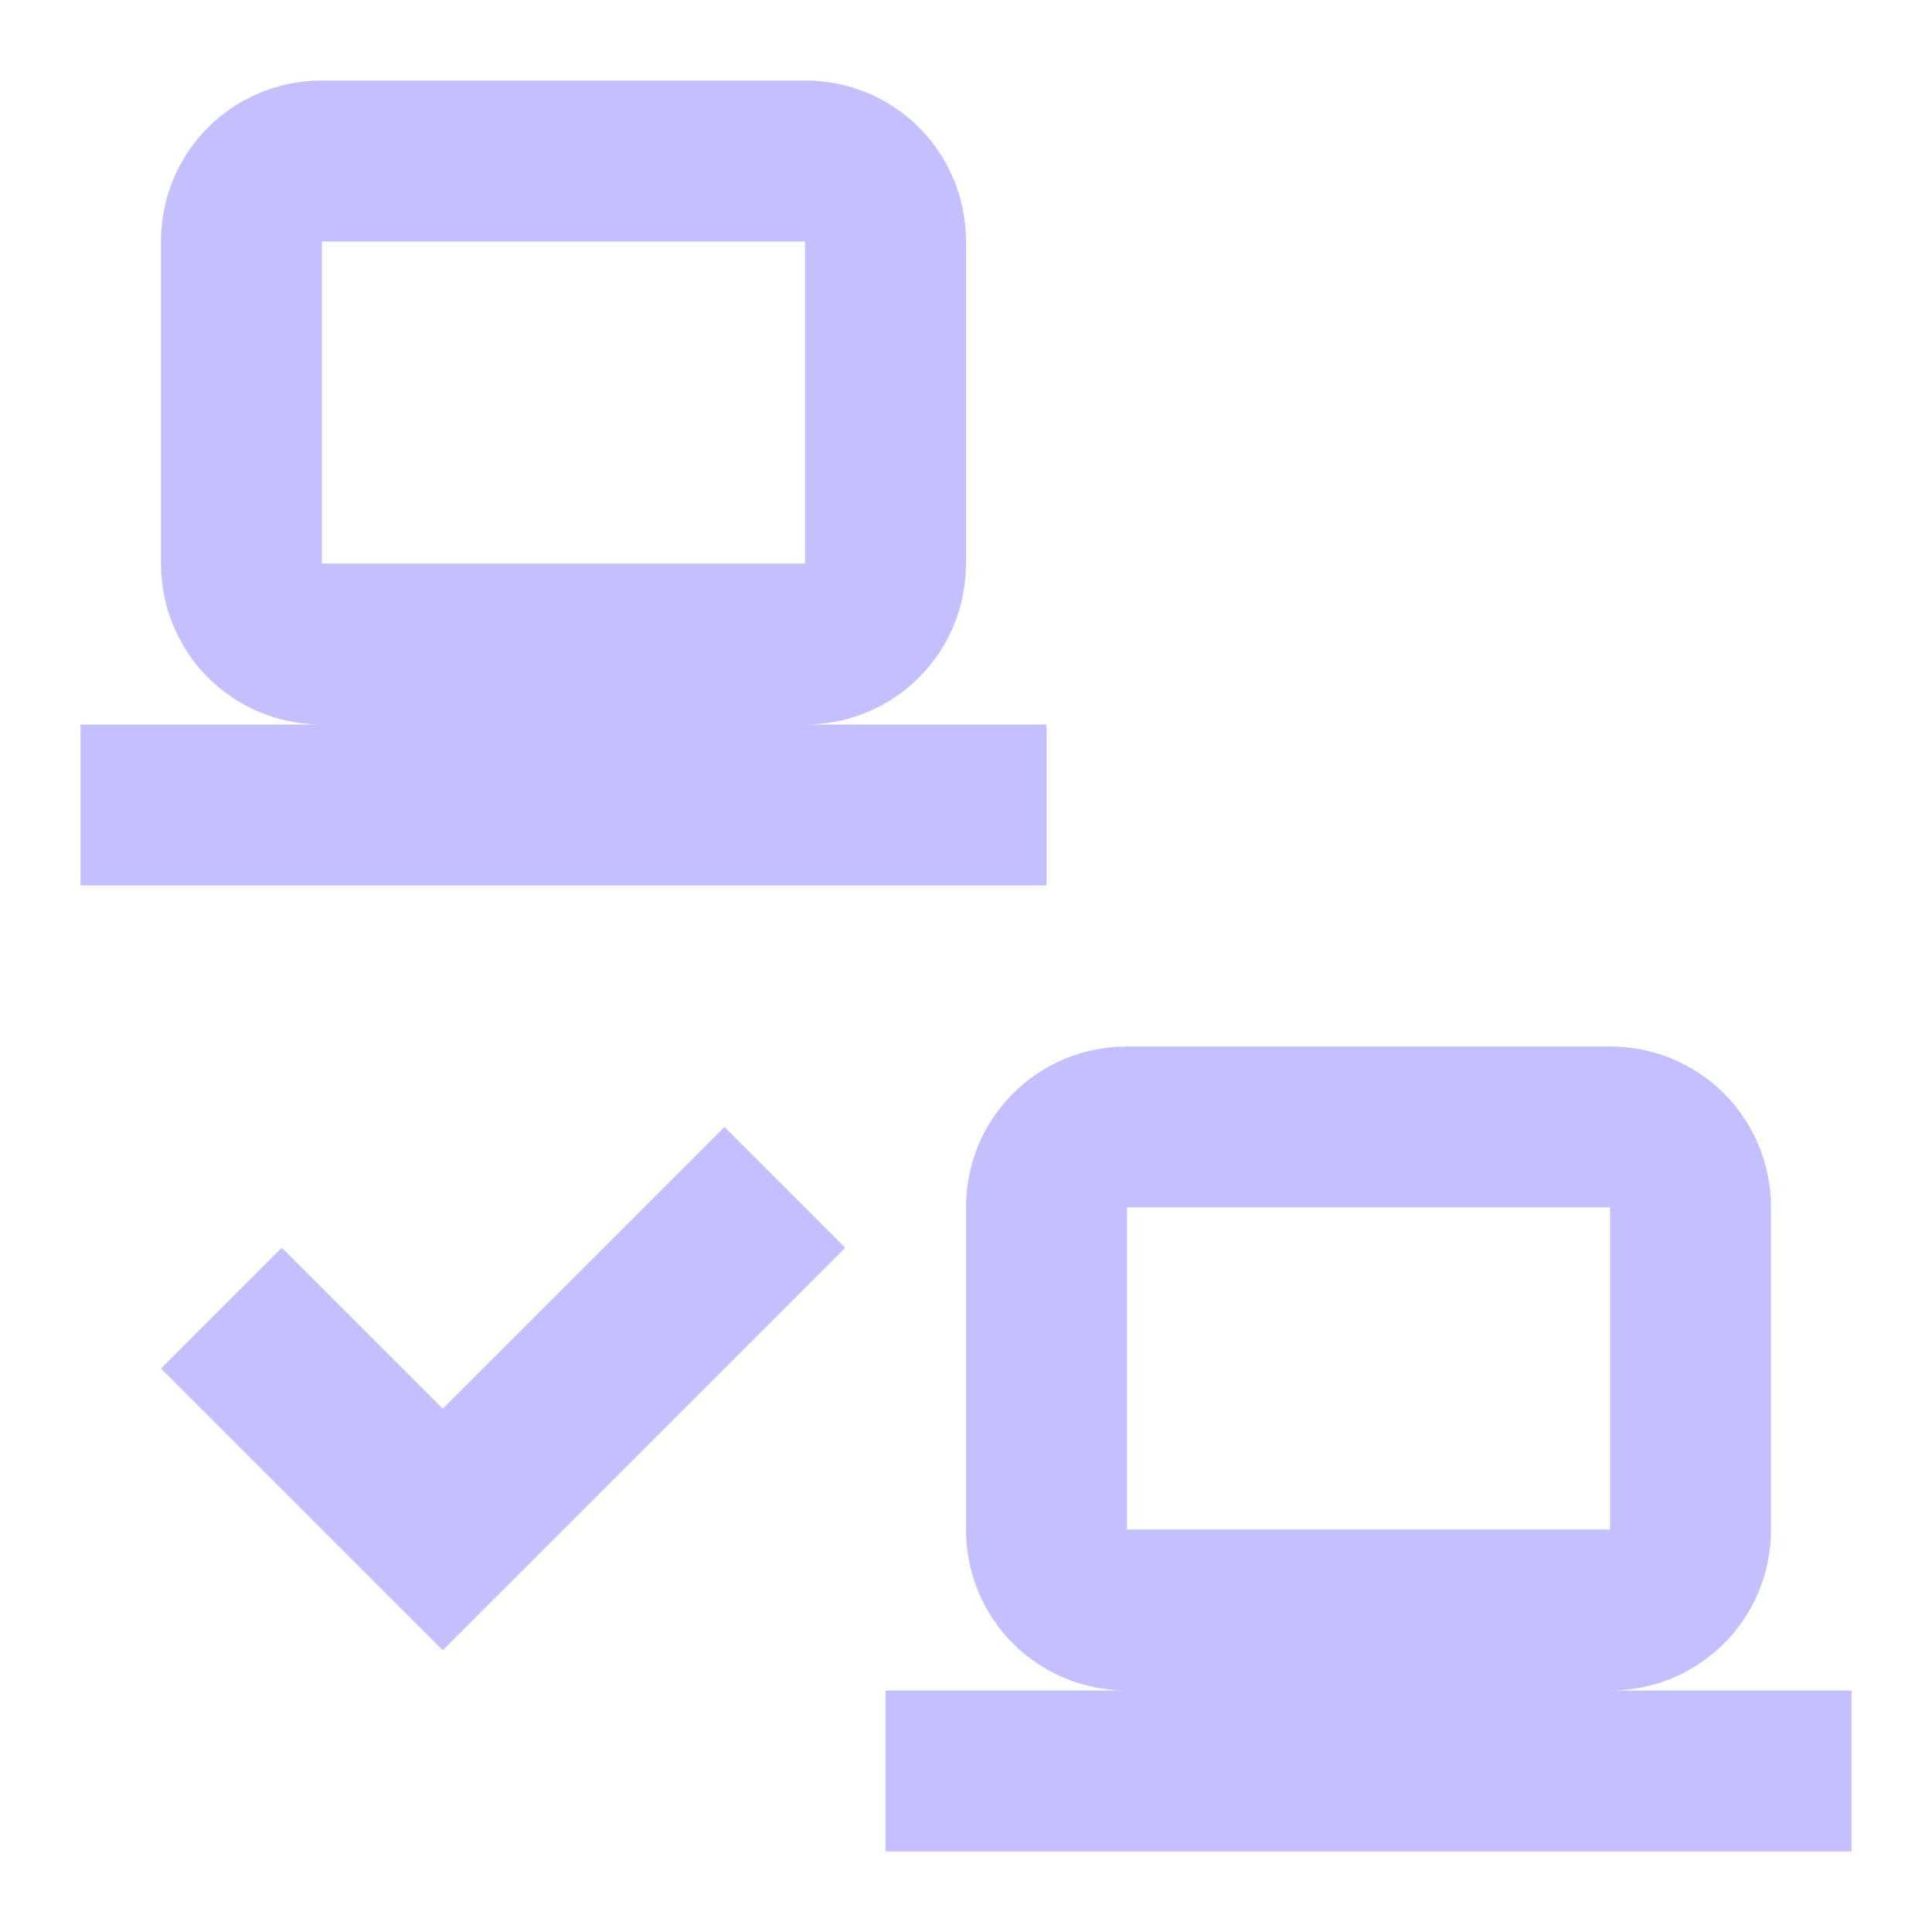
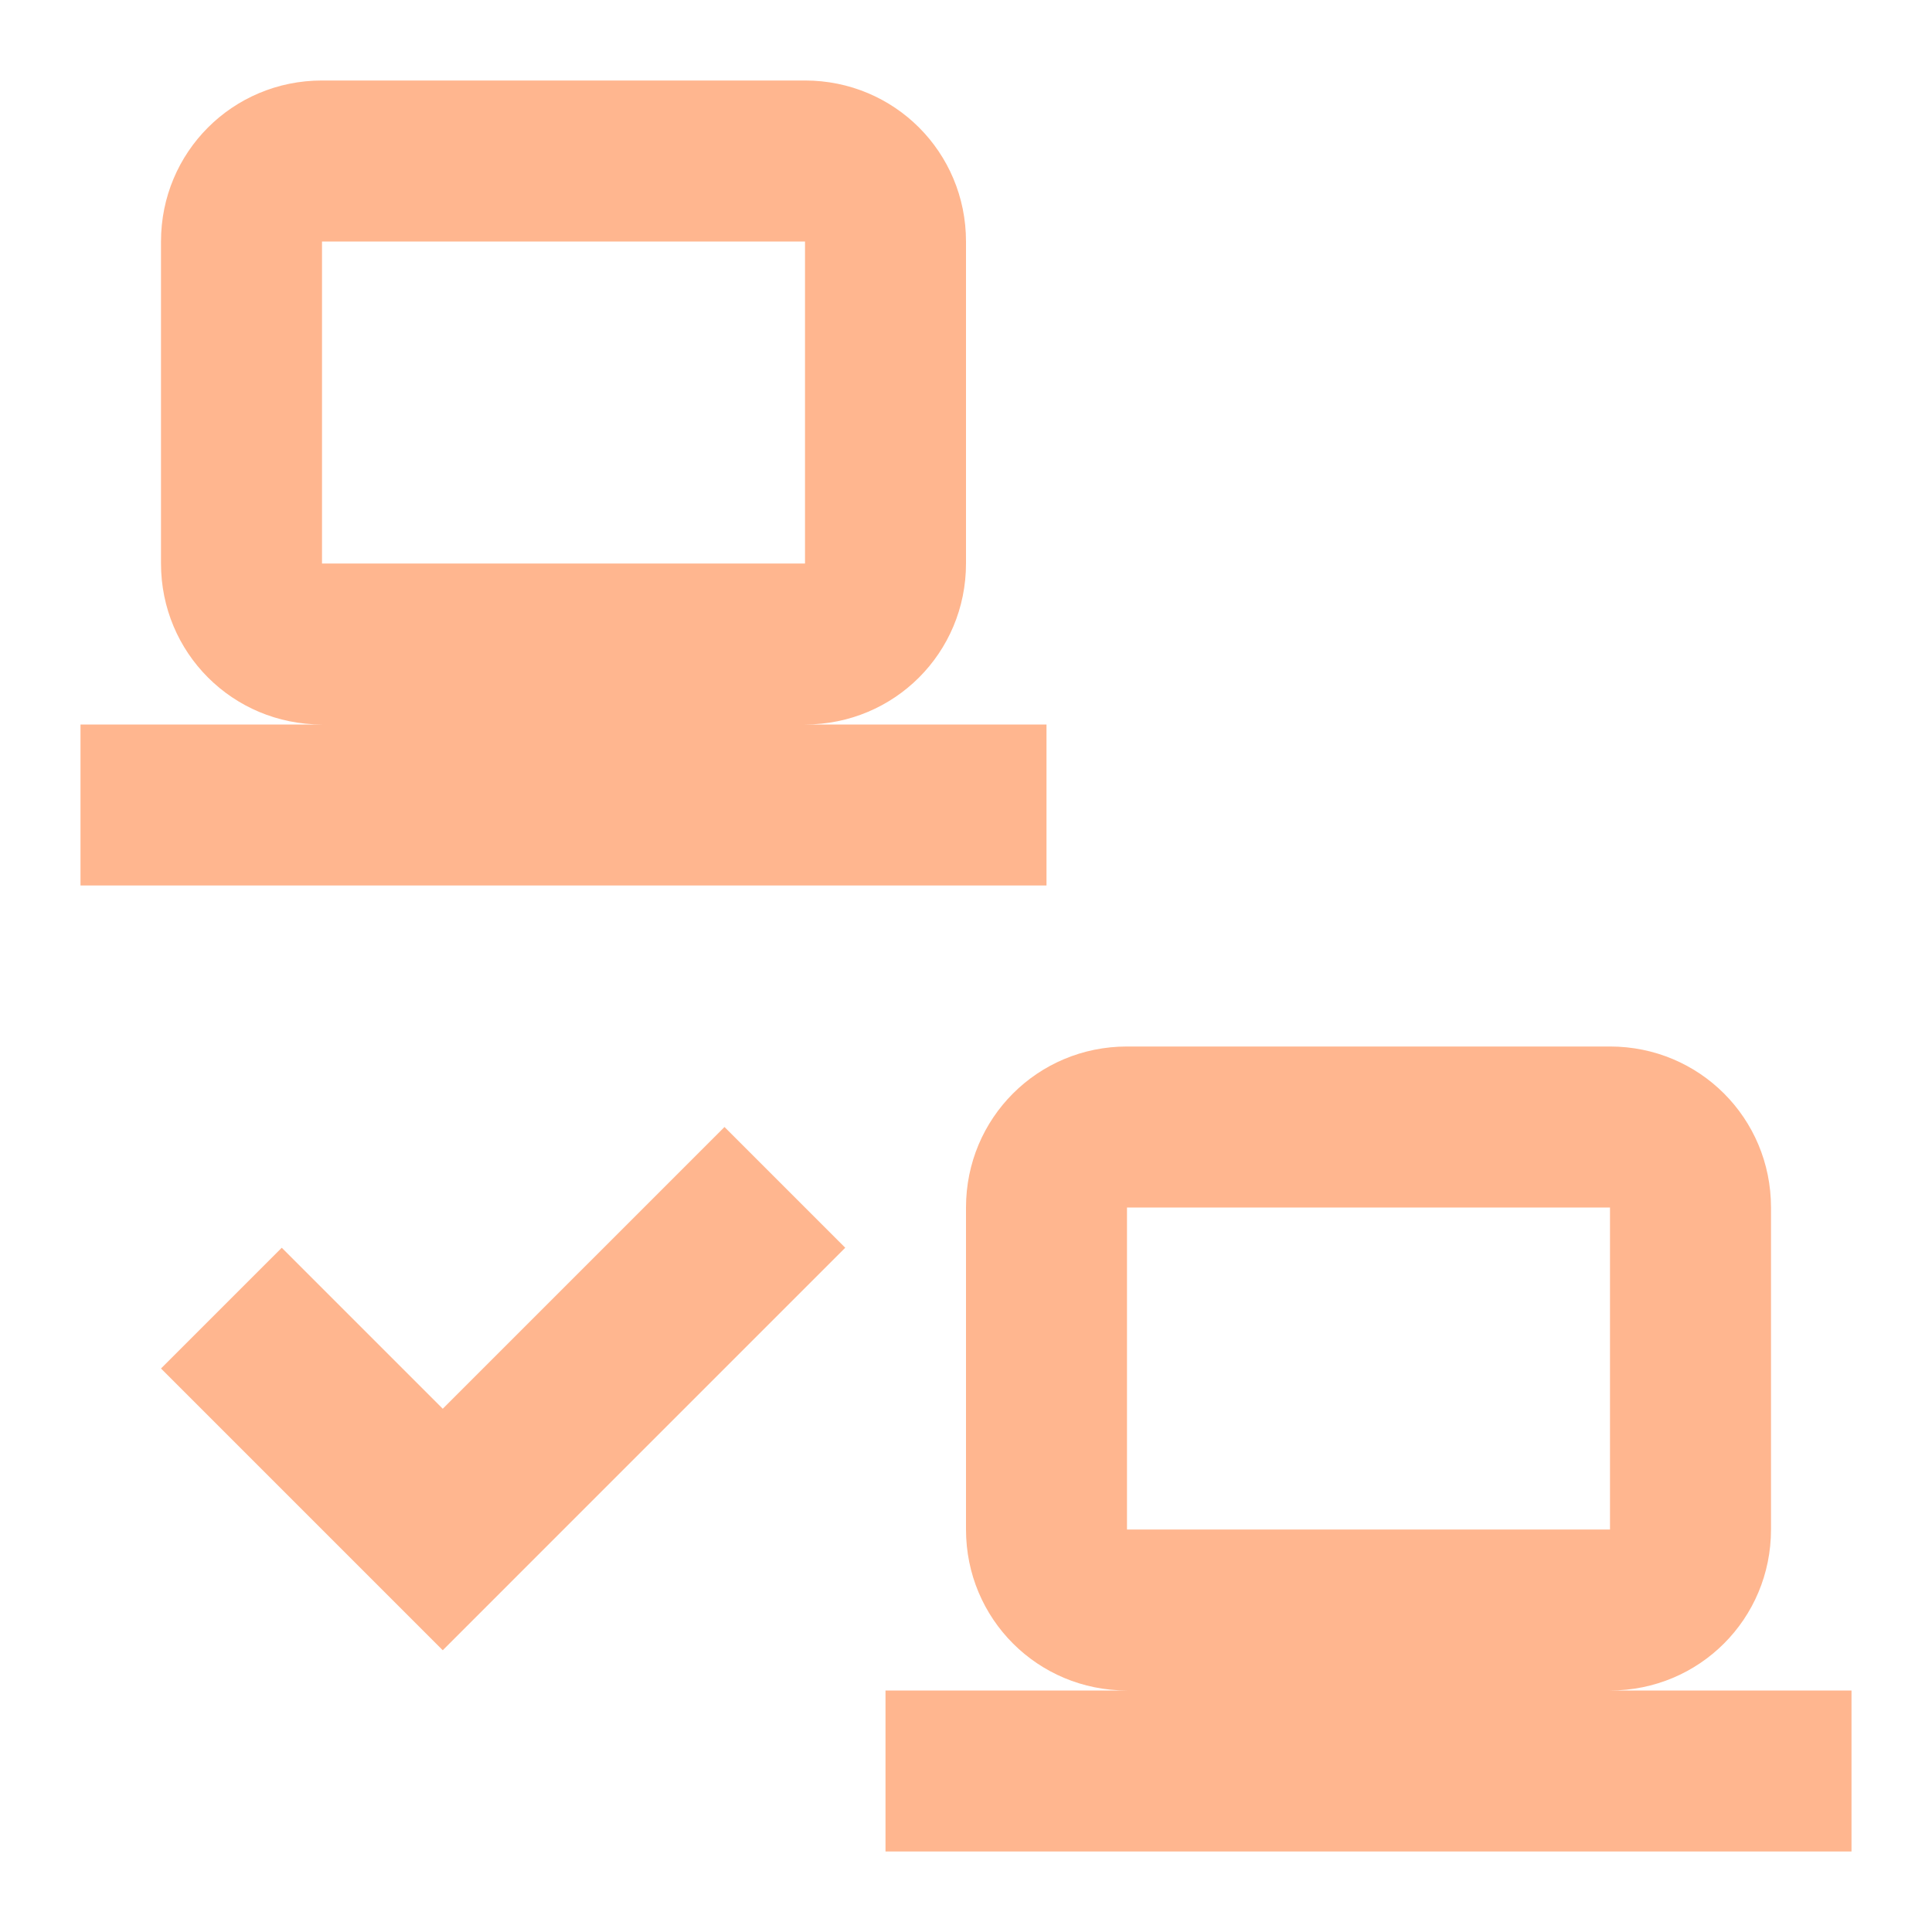
- <svg xmlns="http://www.w3.org/2000/svg" fill="#C4C0FF" preserveAspectRatio="xMidYMid meet" id="mdi-lan-check" viewBox="0 0 24 24">
+ <svg xmlns="http://www.w3.org/2000/svg" fill="#FFB68F" preserveAspectRatio="xMidYMid meet" id="mdi-lan-check" viewBox="0 0 24 24">
  <path d="M4 1C2.89 1 2 1.89 2 3V7C2 8.11 2.89 9 4 9H1V11H13V9H10C11.11 9 12 8.11 12 7V3C12 1.89 11.11 1 10 1H4M4 3H10V7H4V3M14 13C12.89 13 12 13.89 12 15V19C12 20.11 12.89 21 14 21H11V23H23V21H20C21.11 21 22 20.11 22 19V15C22 13.89 21.11 13 20 13H14M14 15H20V19H14V15M5.5 20.5L10.5 15.5L9 14L5.5 17.5L3.5 15.5L2 17L5.5 20.5Z" />
</svg>
